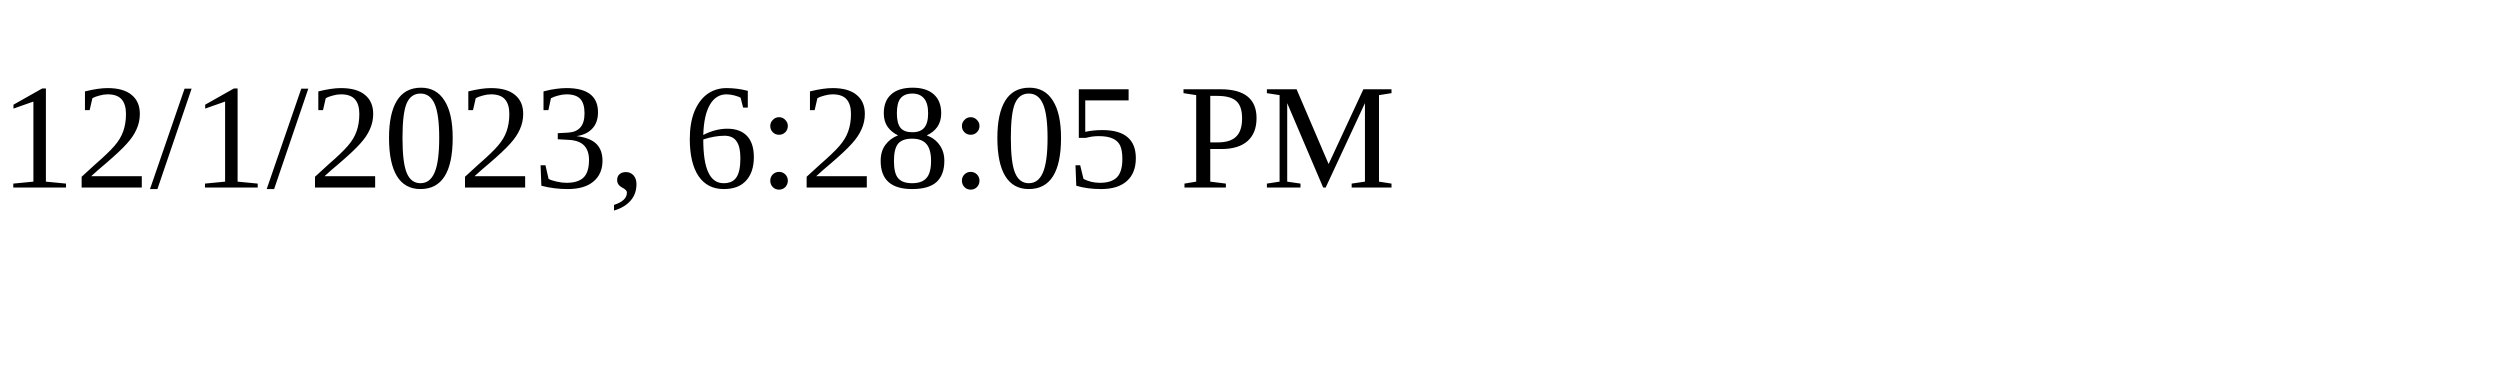
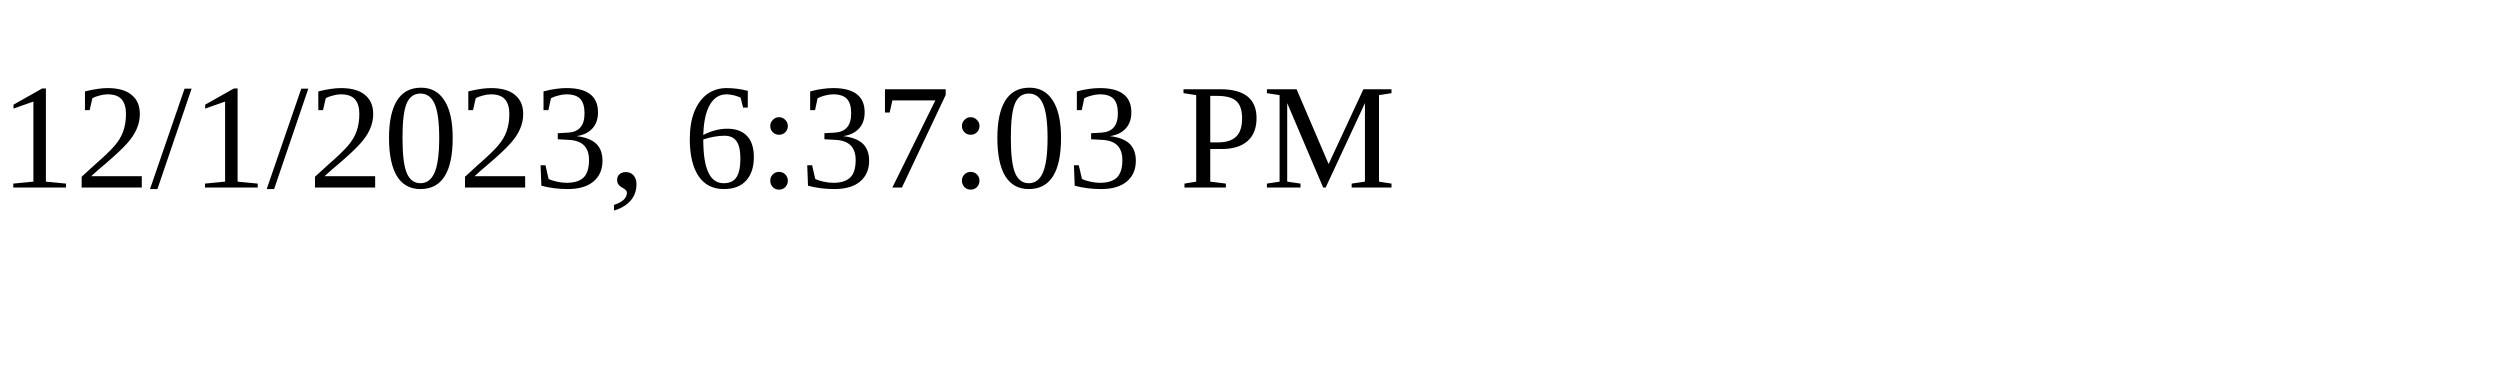
<svg xmlns="http://www.w3.org/2000/svg" height="30" width="200">
-   <text x="0" y="15">12/1/2023, 6:28:05 PM</text>
+   <text x="0" y="15">12/1/2023, 6:37:03 PM</text>
</svg>
